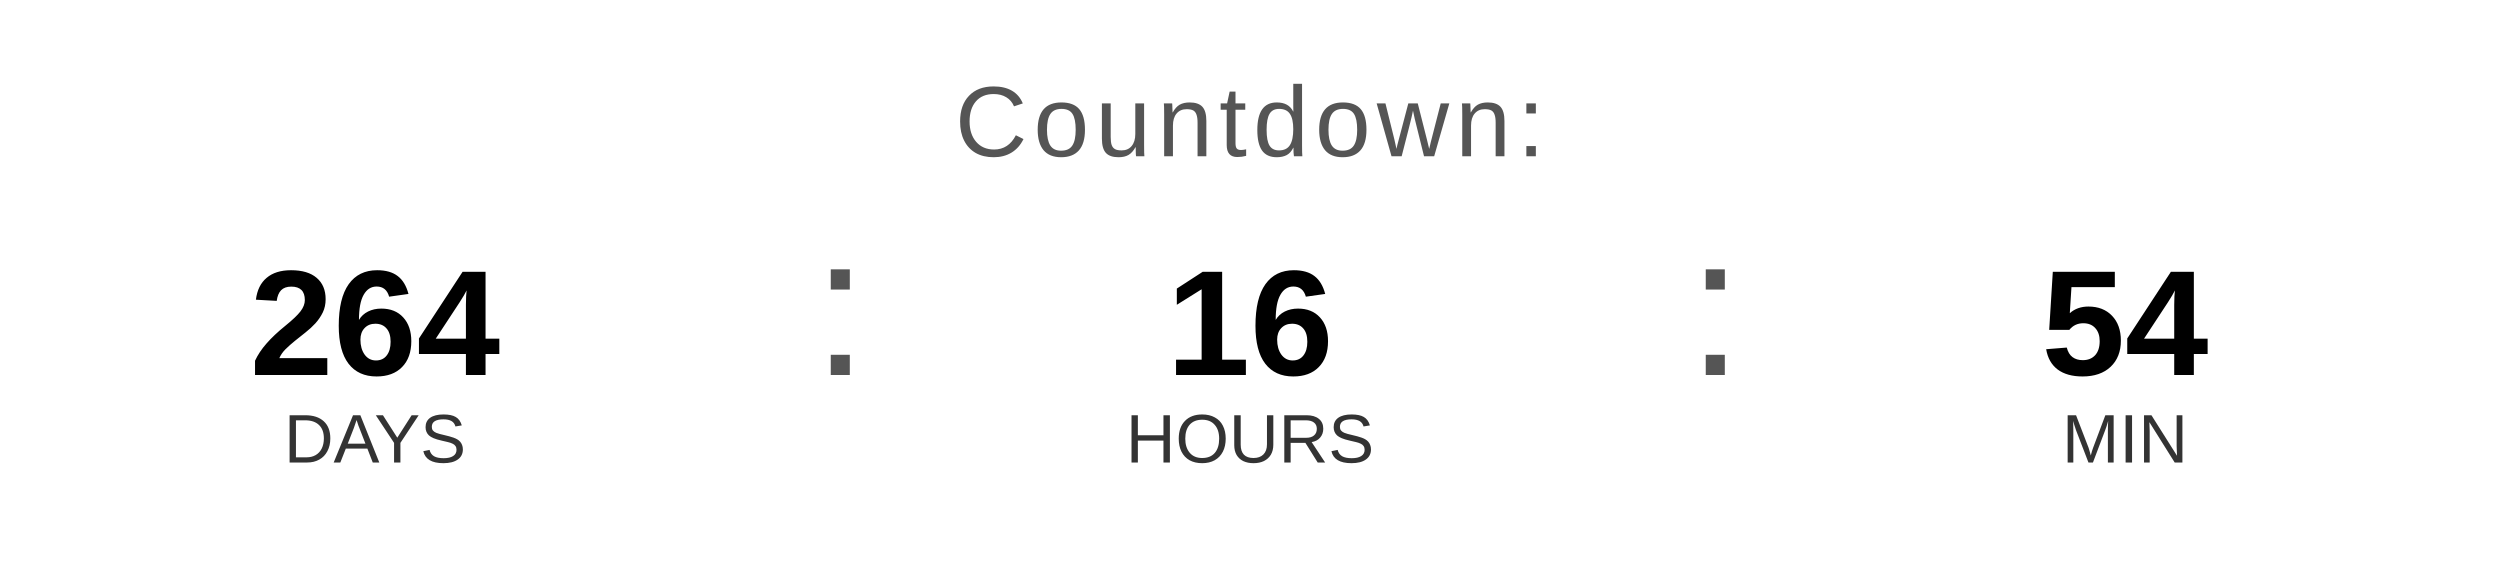
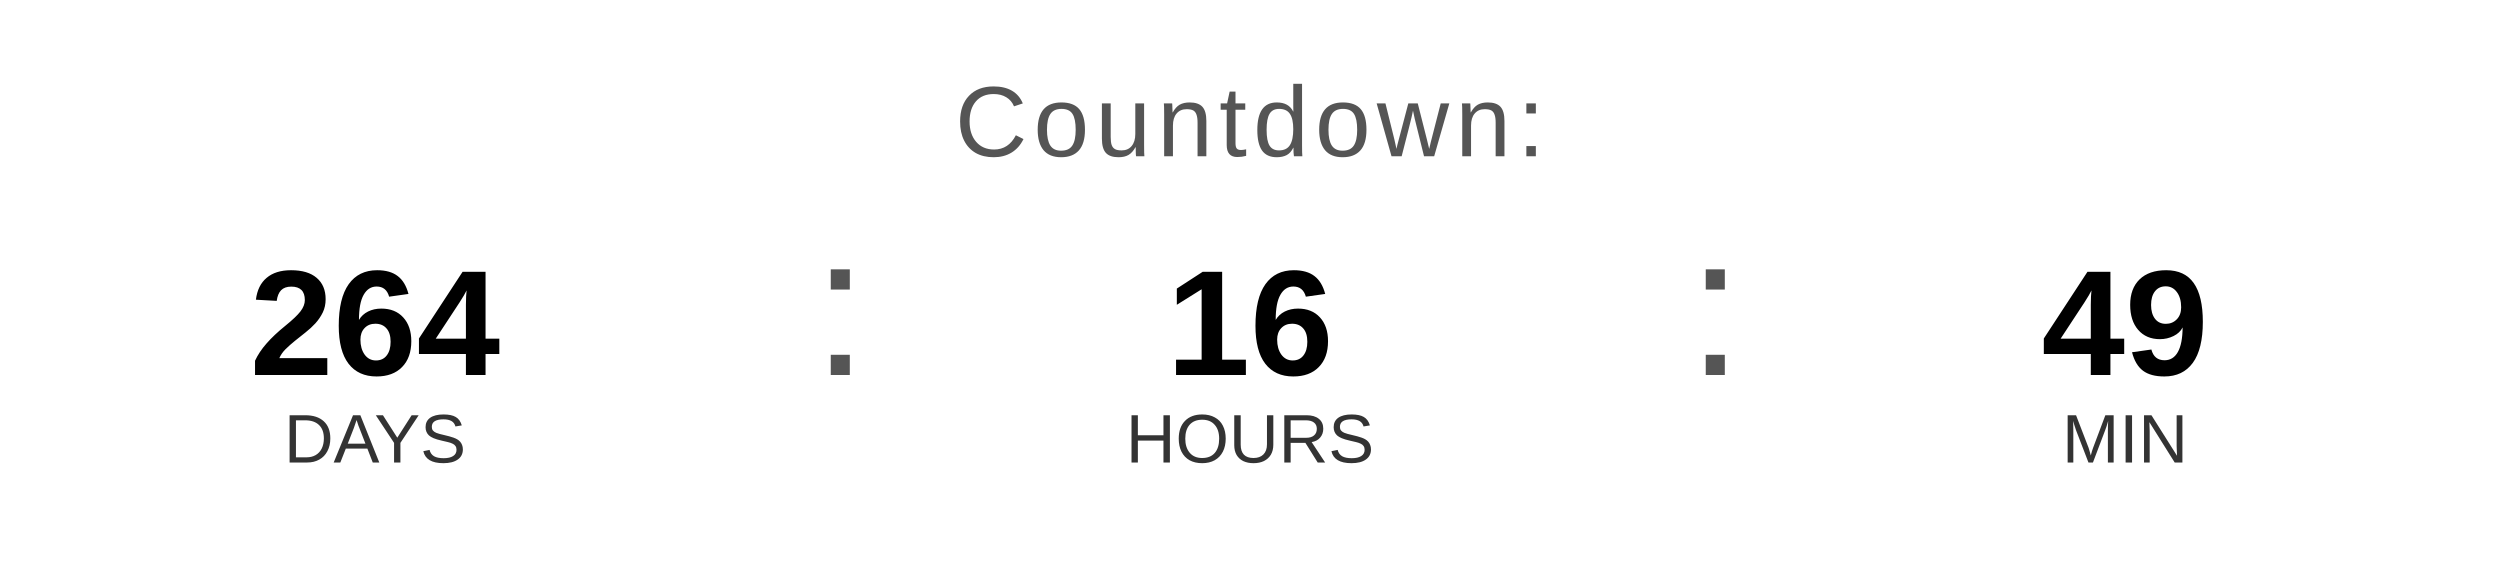
<svg xmlns="http://www.w3.org/2000/svg" width="400" height="90" viewBox="0 0 400 90">
  <text x="200" y="25" font-family="Arial, Helvetica, sans-serif" font-size="16" fill="#555555" text-anchor="middle" letter-spacing="1">
    Countdown:
  </text>
  <text x="60" y="60" font-family="Arial, Helvetica, sans-serif" font-size="24" font-weight="bold" fill="#000000" text-anchor="middle">264</text>
  <text x="60" y="74" font-family="Arial, Helvetica, sans-serif" font-size="11" fill="#333333" text-anchor="middle">DAYS</text>
  <text x="130" y="60" font-family="Arial, sans-serif" font-size="32" fill="#555555">:</text>
  <text x="200" y="60" font-family="Arial, Helvetica, sans-serif" font-size="24" font-weight="bold" fill="#000000" text-anchor="middle">16</text>
  <text x="200" y="74" font-family="Arial, Helvetica, sans-serif" font-size="11" fill="#333333" text-anchor="middle">HOURS</text>
  <text x="270" y="60" font-family="Arial, sans-serif" font-size="32" fill="#555555">:</text>
-   <text x="340" y="60" font-family="Arial, Helvetica, sans-serif" font-size="24" font-weight="bold" fill="#000000" text-anchor="middle">54</text>
+   <text x="340" y="60" font-family="Arial, Helvetica, sans-serif" font-size="24" font-weight="bold" fill="#000000" text-anchor="middle">49</text>
  <text x="340" y="74" font-family="Arial, Helvetica, sans-serif" font-size="11" fill="#333333" text-anchor="middle">MIN</text>
</svg>
